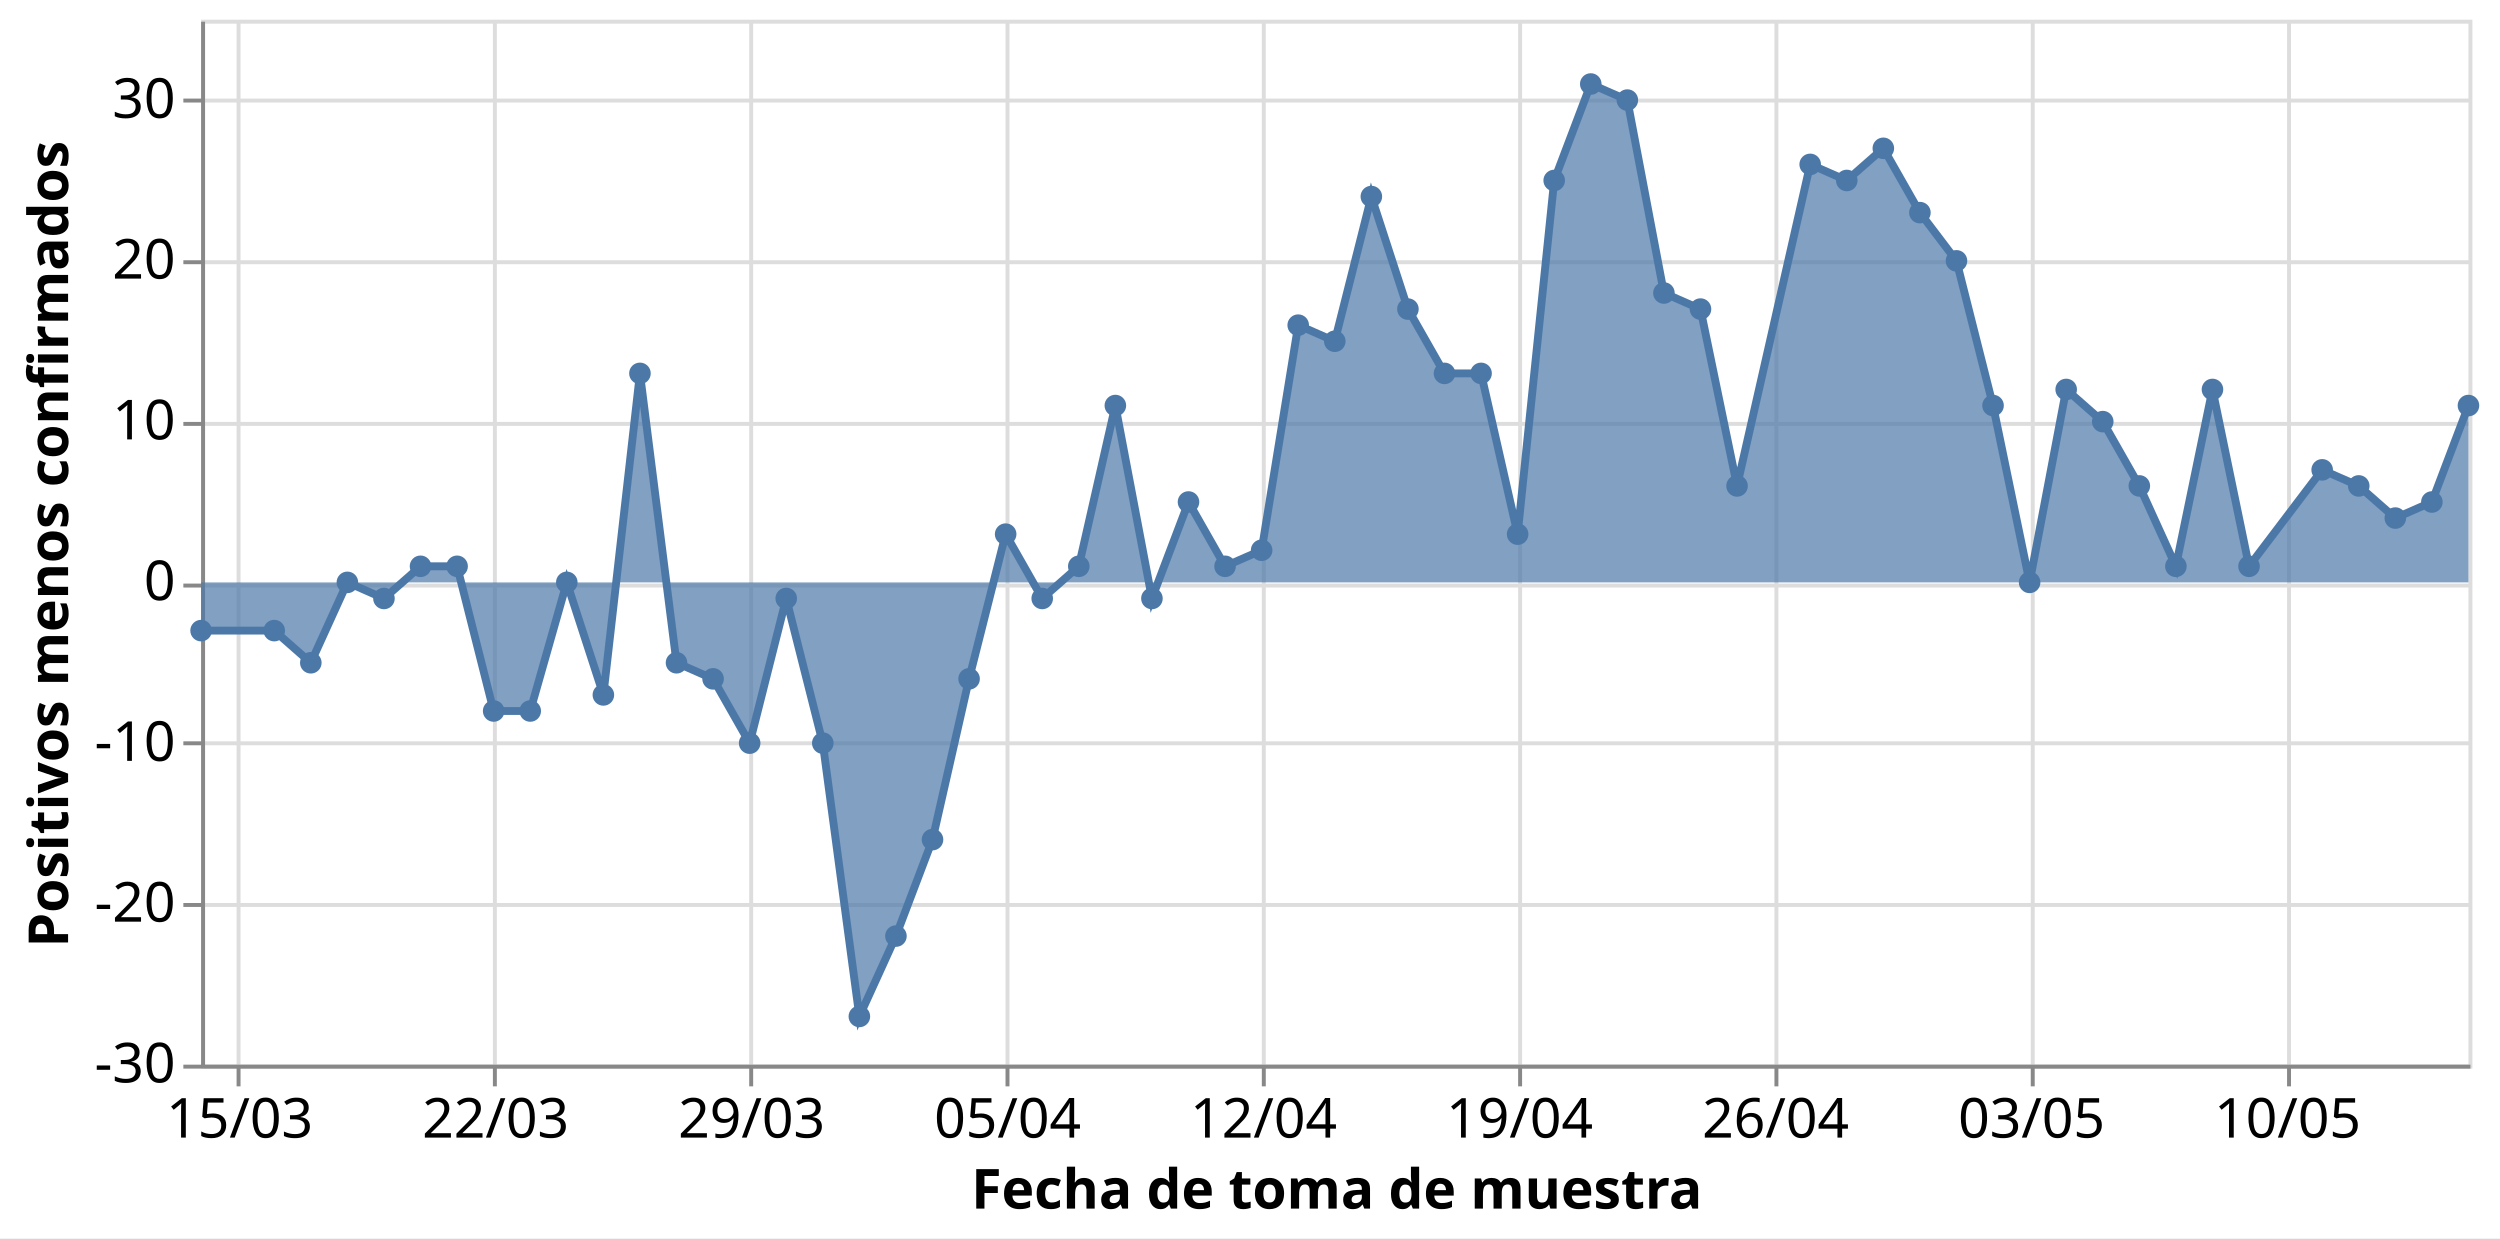
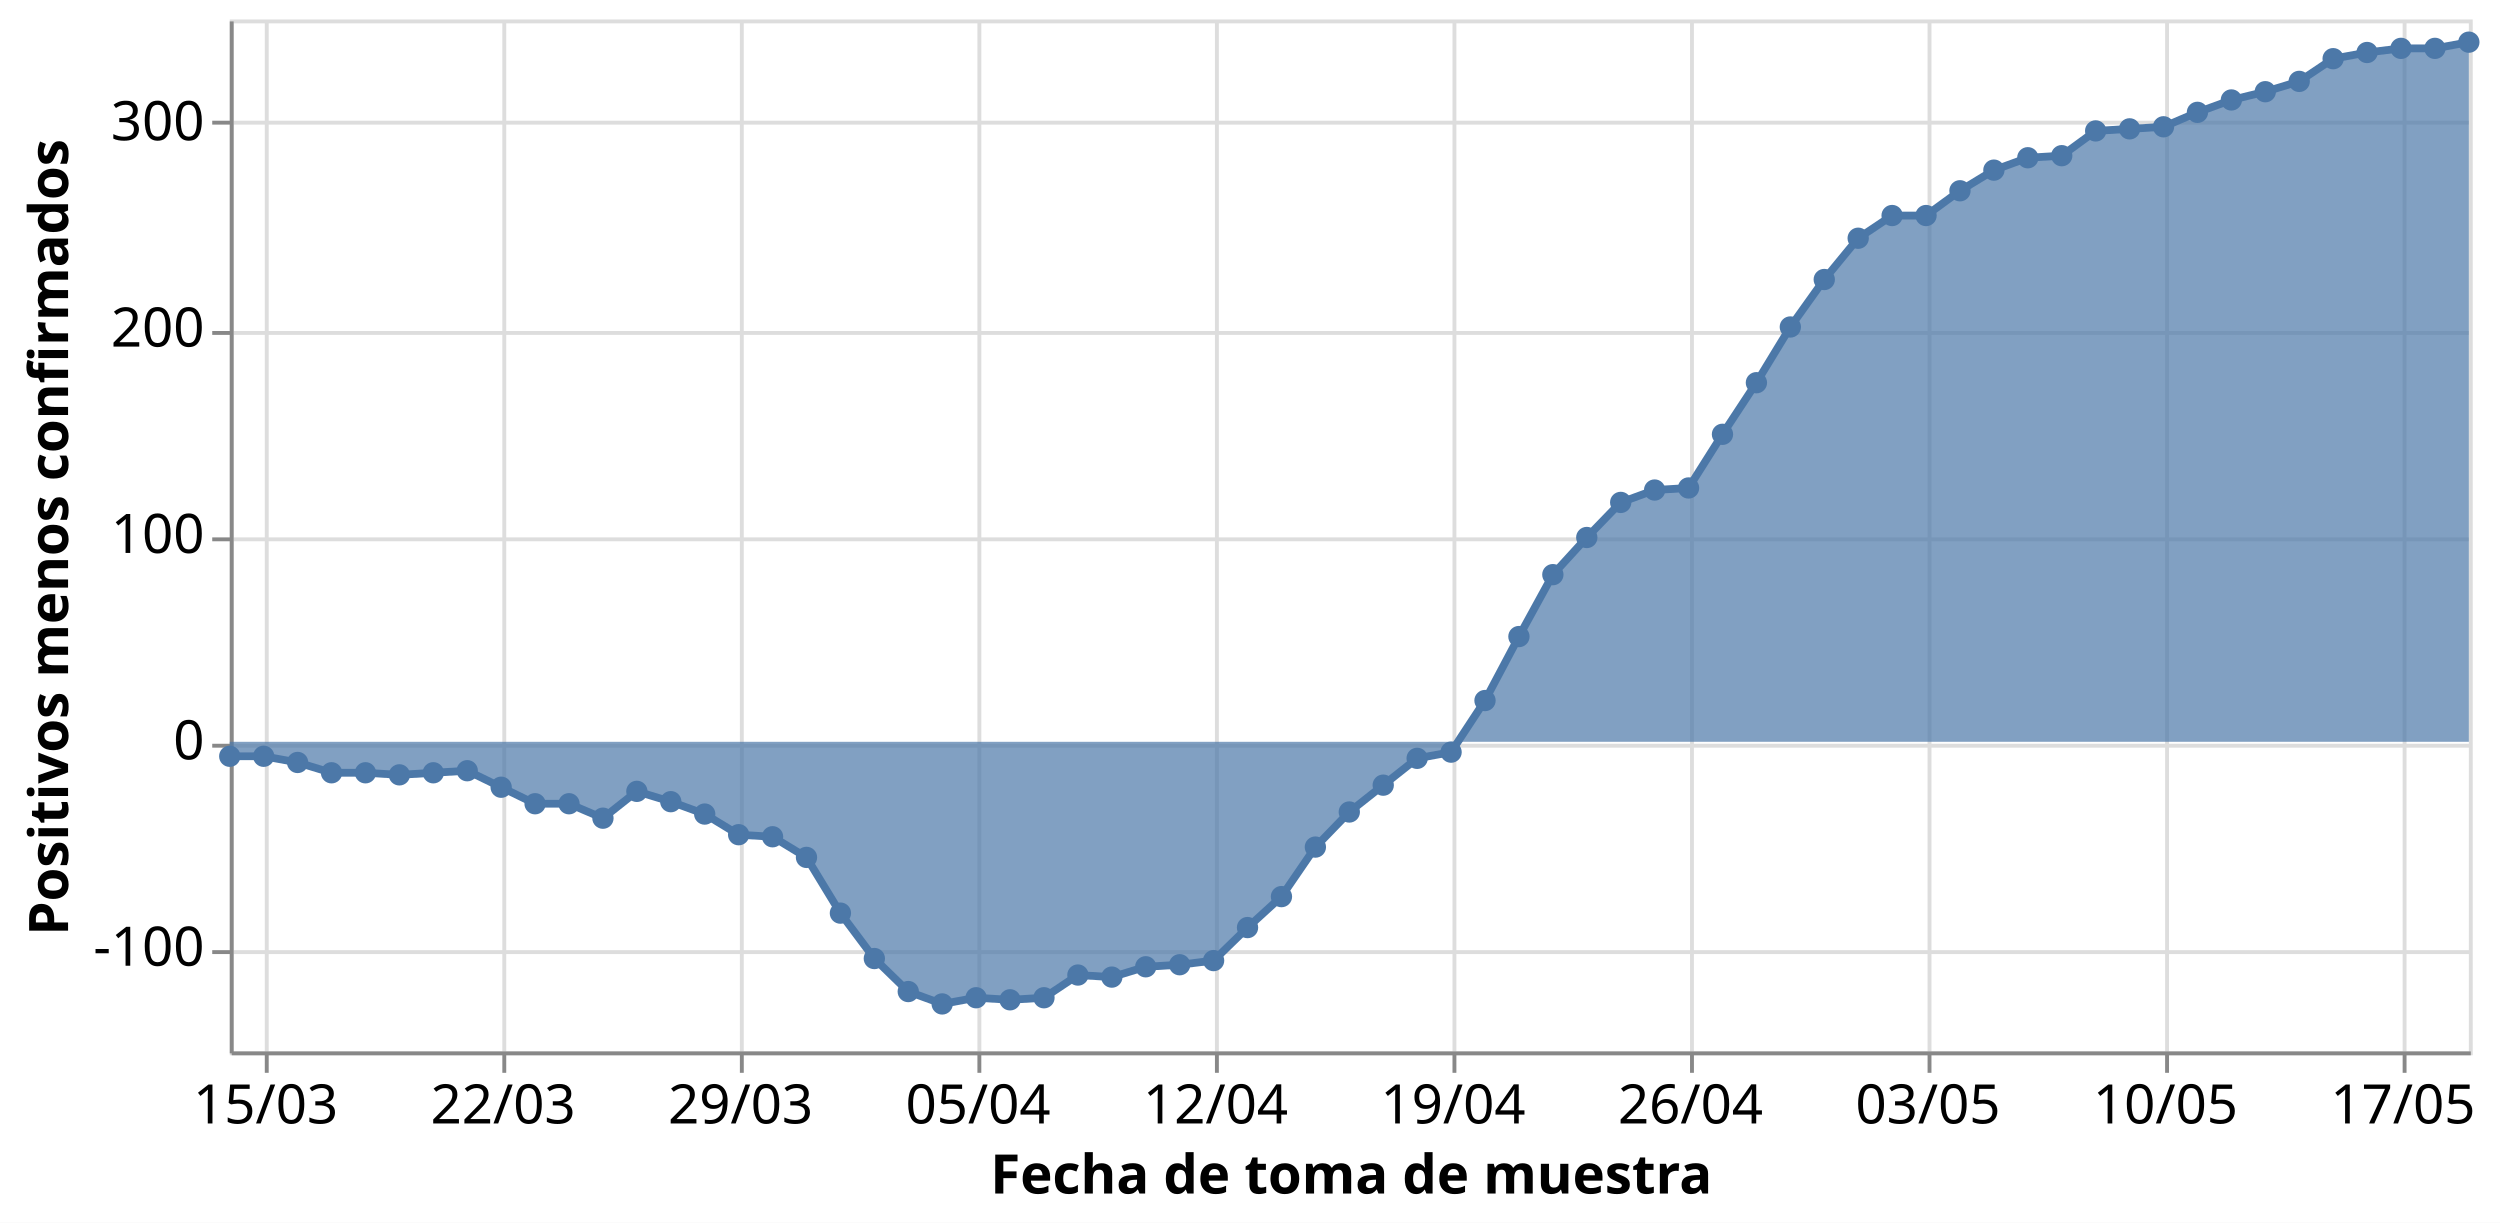
- <svg xmlns="http://www.w3.org/2000/svg" class="marks" width="634" height="314" viewBox="0 0 634 314" version="1.1">
-   <rect width="634" height="314" style="fill: white;" />
-   <g transform="translate(51,5)">
+ <svg xmlns="http://www.w3.org/2000/svg" class="marks" width="642" height="314" viewBox="0 0 642 314" version="1.1">
+   <rect width="642" height="314" style="fill: white;" />
+   <g transform="translate(59,5)">
    <g class="mark-group role-frame root">
      <g transform="translate(0,0)">
        <path class="background" d="M0.5,0.5h575v265h-575Z" style="fill: none; stroke: #ddd;" />
        <g>
          <g class="mark-group role-axis">
            <g transform="translate(0.5,265.5)">
              <path class="background" d="M0,0h0v0h0Z" style="pointer-events: none; fill: none;" />
              <g>
                <g class="mark-rule role-axis-grid" style="pointer-events: none;">
                  <line transform="translate(9,-265)" x2="0" y2="265" style="fill: none; stroke: #ddd; stroke-width: 1; opacity: 1;" />
-                   <line transform="translate(74,-265)" x2="0" y2="265" style="fill: none; stroke: #ddd; stroke-width: 1; opacity: 1;" />
-                   <line transform="translate(139,-265)" x2="0" y2="265" style="fill: none; stroke: #ddd; stroke-width: 1; opacity: 1;" />
-                   <line transform="translate(204,-265)" x2="0" y2="265" style="fill: none; stroke: #ddd; stroke-width: 1; opacity: 1;" />
-                   <line transform="translate(269,-265)" x2="0" y2="265" style="fill: none; stroke: #ddd; stroke-width: 1; opacity: 1;" />
-                   <line transform="translate(334,-265)" x2="0" y2="265" style="fill: none; stroke: #ddd; stroke-width: 1; opacity: 1;" />
-                   <line transform="translate(399,-265)" x2="0" y2="265" style="fill: none; stroke: #ddd; stroke-width: 1; opacity: 1;" />
-                   <line transform="translate(464,-265)" x2="0" y2="265" style="fill: none; stroke: #ddd; stroke-width: 1; opacity: 1;" />
-                   <line transform="translate(529,-265)" x2="0" y2="265" style="fill: none; stroke: #ddd; stroke-width: 1; opacity: 1;" />
+                   <line transform="translate(70,-265)" x2="0" y2="265" style="fill: none; stroke: #ddd; stroke-width: 1; opacity: 1;" />
+                   <line transform="translate(131,-265)" x2="0" y2="265" style="fill: none; stroke: #ddd; stroke-width: 1; opacity: 1;" />
+                   <line transform="translate(192,-265)" x2="0" y2="265" style="fill: none; stroke: #ddd; stroke-width: 1; opacity: 1;" />
+                   <line transform="translate(253,-265)" x2="0" y2="265" style="fill: none; stroke: #ddd; stroke-width: 1; opacity: 1;" />
+                   <line transform="translate(314,-265)" x2="0" y2="265" style="fill: none; stroke: #ddd; stroke-width: 1; opacity: 1;" />
+                   <line transform="translate(375,-265)" x2="0" y2="265" style="fill: none; stroke: #ddd; stroke-width: 1; opacity: 1;" />
+                   <line transform="translate(436,-265)" x2="0" y2="265" style="fill: none; stroke: #ddd; stroke-width: 1; opacity: 1;" />
+                   <line transform="translate(497,-265)" x2="0" y2="265" style="fill: none; stroke: #ddd; stroke-width: 1; opacity: 1;" />
+                   <line transform="translate(558,-265)" x2="0" y2="265" style="fill: none; stroke: #ddd; stroke-width: 1; opacity: 1;" />
                </g>
              </g>
              <path class="foreground" d="" style="pointer-events: none; display: none; fill: none;" />
            </g>
          </g>
          <g class="mark-group role-axis">
            <g transform="translate(0.5,0.5)">
              <path class="background" d="M0,0h0v0h0Z" style="pointer-events: none; fill: none;" />
              <g>
                <g class="mark-rule role-axis-grid" style="pointer-events: none;">
-                   <line transform="translate(0,265)" x2="575" y2="0" style="fill: none; stroke: #ddd; stroke-width: 1; opacity: 1;" />
-                   <line transform="translate(0,224)" x2="575" y2="0" style="fill: none; stroke: #ddd; stroke-width: 1; opacity: 1;" />
-                   <line transform="translate(0,183)" x2="575" y2="0" style="fill: none; stroke: #ddd; stroke-width: 1; opacity: 1;" />
-                   <line transform="translate(0,143)" x2="575" y2="0" style="fill: none; stroke: #ddd; stroke-width: 1; opacity: 1;" />
-                   <line transform="translate(0,102)" x2="575" y2="0" style="fill: none; stroke: #ddd; stroke-width: 1; opacity: 1;" />
-                   <line transform="translate(0,61)" x2="575" y2="0" style="fill: none; stroke: #ddd; stroke-width: 1; opacity: 1;" />
-                   <line transform="translate(0,20)" x2="575" y2="0" style="fill: none; stroke: #ddd; stroke-width: 1; opacity: 1;" />
+                   <line transform="translate(0,239)" x2="575" y2="0" style="fill: none; stroke: #ddd; stroke-width: 1; opacity: 1;" />
+                   <line transform="translate(0,186)" x2="575" y2="0" style="fill: none; stroke: #ddd; stroke-width: 1; opacity: 1;" />
+                   <line transform="translate(0,133)" x2="575" y2="0" style="fill: none; stroke: #ddd; stroke-width: 1; opacity: 1;" />
+                   <line transform="translate(0,80)" x2="575" y2="0" style="fill: none; stroke: #ddd; stroke-width: 1; opacity: 1;" />
+                   <line transform="translate(0,26)" x2="575" y2="0" style="fill: none; stroke: #ddd; stroke-width: 1; opacity: 1;" />
                </g>
              </g>
              <path class="foreground" d="" style="pointer-events: none; display: none; fill: none;" />
            </g>
          </g>
          <g class="mark-group role-axis">
            <g transform="translate(0.5,265.5)">
              <path class="background" d="M0,0h0v0h0Z" style="pointer-events: none; fill: none;" />
              <g>
                <g class="mark-rule role-axis-tick" style="pointer-events: none;">
                  <line transform="translate(9,0)" x2="0" y2="5" style="fill: none; stroke: #888; stroke-width: 1; opacity: 1;" />
-                   <line transform="translate(74,0)" x2="0" y2="5" style="fill: none; stroke: #888; stroke-width: 1; opacity: 1;" />
-                   <line transform="translate(139,0)" x2="0" y2="5" style="fill: none; stroke: #888; stroke-width: 1; opacity: 1;" />
-                   <line transform="translate(204,0)" x2="0" y2="5" style="fill: none; stroke: #888; stroke-width: 1; opacity: 1;" />
-                   <line transform="translate(269,0)" x2="0" y2="5" style="fill: none; stroke: #888; stroke-width: 1; opacity: 1;" />
-                   <line transform="translate(334,0)" x2="0" y2="5" style="fill: none; stroke: #888; stroke-width: 1; opacity: 1;" />
-                   <line transform="translate(399,0)" x2="0" y2="5" style="fill: none; stroke: #888; stroke-width: 1; opacity: 1;" />
-                   <line transform="translate(464,0)" x2="0" y2="5" style="fill: none; stroke: #888; stroke-width: 1; opacity: 1;" />
-                   <line transform="translate(529,0)" x2="0" y2="5" style="fill: none; stroke: #888; stroke-width: 1; opacity: 1;" />
+                   <line transform="translate(70,0)" x2="0" y2="5" style="fill: none; stroke: #888; stroke-width: 1; opacity: 1;" />
+                   <line transform="translate(131,0)" x2="0" y2="5" style="fill: none; stroke: #888; stroke-width: 1; opacity: 1;" />
+                   <line transform="translate(192,0)" x2="0" y2="5" style="fill: none; stroke: #888; stroke-width: 1; opacity: 1;" />
+                   <line transform="translate(253,0)" x2="0" y2="5" style="fill: none; stroke: #888; stroke-width: 1; opacity: 1;" />
+                   <line transform="translate(314,0)" x2="0" y2="5" style="fill: none; stroke: #888; stroke-width: 1; opacity: 1;" />
+                   <line transform="translate(375,0)" x2="0" y2="5" style="fill: none; stroke: #888; stroke-width: 1; opacity: 1;" />
+                   <line transform="translate(436,0)" x2="0" y2="5" style="fill: none; stroke: #888; stroke-width: 1; opacity: 1;" />
+                   <line transform="translate(497,0)" x2="0" y2="5" style="fill: none; stroke: #888; stroke-width: 1; opacity: 1;" />
+                   <line transform="translate(558,0)" x2="0" y2="5" style="fill: none; stroke: #888; stroke-width: 1; opacity: 1;" />
                </g>
                <g class="mark-text role-axis-label" style="pointer-events: none;">
-                   <text text-anchor="middle" transform="translate(9.274194,18)" style="font-family: sans-serif; font-size: 14px; fill: #000; opacity: 1;">15/03</text>
-                   <text text-anchor="middle" transform="translate(74.19355,18)" style="font-family: sans-serif; font-size: 14px; fill: #000; opacity: 1;">22/03</text>
-                   <text text-anchor="middle" transform="translate(139.1129,18)" style="font-family: sans-serif; font-size: 14px; fill: #000; opacity: 1;">29/03</text>
-                   <text text-anchor="middle" transform="translate(204.0323,18)" style="font-family: sans-serif; font-size: 14px; fill: #000; opacity: 1;">05/04</text>
-                   <text text-anchor="middle" transform="translate(268.9516,18)" style="font-family: sans-serif; font-size: 14px; fill: #000; opacity: 1;">12/04</text>
-                   <text text-anchor="middle" transform="translate(333.871,18)" style="font-family: sans-serif; font-size: 14px; fill: #000; opacity: 1;">19/04</text>
-                   <text text-anchor="middle" transform="translate(398.7903,18)" style="font-family: sans-serif; font-size: 14px; fill: #000; opacity: 1;">26/04</text>
-                   <text text-anchor="middle" transform="translate(463.7097,18)" style="font-family: sans-serif; font-size: 14px; fill: #000; opacity: 1;">03/05</text>
-                   <text text-anchor="middle" transform="translate(528.629,18)" style="font-family: sans-serif; font-size: 14px; fill: #000; opacity: 1;">10/05</text>
+                   <text text-anchor="middle" transform="translate(8.712121,18)" style="font-family: sans-serif; font-size: 14px; fill: #000; opacity: 1;">15/03</text>
+                   <text text-anchor="middle" transform="translate(69.69697,18)" style="font-family: sans-serif; font-size: 14px; fill: #000; opacity: 1;">22/03</text>
+                   <text text-anchor="middle" transform="translate(130.6818,18)" style="font-family: sans-serif; font-size: 14px; fill: #000; opacity: 1;">29/03</text>
+                   <text text-anchor="middle" transform="translate(191.6667,18)" style="font-family: sans-serif; font-size: 14px; fill: #000; opacity: 1;">05/04</text>
+                   <text text-anchor="middle" transform="translate(252.6515,18)" style="font-family: sans-serif; font-size: 14px; fill: #000; opacity: 1;">12/04</text>
+                   <text text-anchor="middle" transform="translate(313.6364,18)" style="font-family: sans-serif; font-size: 14px; fill: #000; opacity: 1;">19/04</text>
+                   <text text-anchor="middle" transform="translate(374.6212,18)" style="font-family: sans-serif; font-size: 14px; fill: #000; opacity: 1;">26/04</text>
+                   <text text-anchor="middle" transform="translate(435.6061,18)" style="font-family: sans-serif; font-size: 14px; fill: #000; opacity: 1;">03/05</text>
+                   <text text-anchor="middle" transform="translate(496.5909,18)" style="font-family: sans-serif; font-size: 14px; fill: #000; opacity: 1;">10/05</text>
+                   <text text-anchor="middle" transform="translate(557.5758,18)" style="font-family: sans-serif; font-size: 14px; fill: #000; opacity: 1;">17/05</text>
                </g>
                <g class="mark-rule role-axis-domain" style="pointer-events: none;">
                  <line transform="translate(0,0)" x2="575" y2="0" style="fill: none; stroke: #888; stroke-width: 1; opacity: 1;" />
                </g>
                <g class="mark-text role-axis-title" style="pointer-events: none;">
                  <text text-anchor="middle" transform="translate(287.5,36)" style="font-family: sans-serif; font-size: 14px; font-weight: bold; fill: #000; opacity: 1;">Fecha de toma de muestra</text>
                </g>
              </g>
              <path class="foreground" d="" style="pointer-events: none; display: none; fill: none;" />
            </g>
          </g>
          <g class="mark-group role-axis">
            <g transform="translate(0.5,0.5)">
              <path class="background" d="M0,0h0v0h0Z" style="pointer-events: none; fill: none;" />
              <g>
                <g class="mark-rule role-axis-tick" style="pointer-events: none;">
-                   <line transform="translate(0,265)" x2="-5" y2="0" style="fill: none; stroke: #888; stroke-width: 1; opacity: 1;" />
-                   <line transform="translate(0,224)" x2="-5" y2="0" style="fill: none; stroke: #888; stroke-width: 1; opacity: 1;" />
-                   <line transform="translate(0,183)" x2="-5" y2="0" style="fill: none; stroke: #888; stroke-width: 1; opacity: 1;" />
-                   <line transform="translate(0,143)" x2="-5" y2="0" style="fill: none; stroke: #888; stroke-width: 1; opacity: 1;" />
-                   <line transform="translate(0,102)" x2="-5" y2="0" style="fill: none; stroke: #888; stroke-width: 1; opacity: 1;" />
-                   <line transform="translate(0,61)" x2="-5" y2="0" style="fill: none; stroke: #888; stroke-width: 1; opacity: 1;" />
-                   <line transform="translate(0,20)" x2="-5" y2="0" style="fill: none; stroke: #888; stroke-width: 1; opacity: 1;" />
+                   <line transform="translate(0,239)" x2="-5" y2="0" style="fill: none; stroke: #888; stroke-width: 1; opacity: 1;" />
+                   <line transform="translate(0,186)" x2="-5" y2="0" style="fill: none; stroke: #888; stroke-width: 1; opacity: 1;" />
+                   <line transform="translate(0,133)" x2="-5" y2="0" style="fill: none; stroke: #888; stroke-width: 1; opacity: 1;" />
+                   <line transform="translate(0,80)" x2="-5" y2="0" style="fill: none; stroke: #888; stroke-width: 1; opacity: 1;" />
+                   <line transform="translate(0,26)" x2="-5" y2="0" style="fill: none; stroke: #888; stroke-width: 1; opacity: 1;" />
                </g>
                <g class="mark-text role-axis-label" style="pointer-events: none;">
-                   <text text-anchor="end" transform="translate(-7,269)" style="font-family: sans-serif; font-size: 14px; fill: #000; opacity: 1;">-30</text>
-                   <text text-anchor="end" transform="translate(-7,228.2308)" style="font-family: sans-serif; font-size: 14px; fill: #000; opacity: 1;">-20</text>
-                   <text text-anchor="end" transform="translate(-7,187.4615)" style="font-family: sans-serif; font-size: 14px; fill: #000; opacity: 1;">-10</text>
-                   <text text-anchor="end" transform="translate(-7,146.6923)" style="font-family: sans-serif; font-size: 14px; fill: #000; opacity: 1;">0</text>
-                   <text text-anchor="end" transform="translate(-7,105.9231)" style="font-family: sans-serif; font-size: 14px; fill: #000; opacity: 1;">10</text>
-                   <text text-anchor="end" transform="translate(-7,65.15385)" style="font-family: sans-serif; font-size: 14px; fill: #000; opacity: 1;">20</text>
-                   <text text-anchor="end" transform="translate(-7,24.38462)" style="font-family: sans-serif; font-size: 14px; fill: #000; opacity: 1;">30</text>
+                   <text text-anchor="end" transform="translate(-7,242.5)" style="font-family: sans-serif; font-size: 14px; fill: #000; opacity: 1;">-100</text>
+                   <text text-anchor="end" transform="translate(-7,189.5)" style="font-family: sans-serif; font-size: 14px; fill: #000; opacity: 1;">0</text>
+                   <text text-anchor="end" transform="translate(-7,136.5)" style="font-family: sans-serif; font-size: 14px; fill: #000; opacity: 1;">100</text>
+                   <text text-anchor="end" transform="translate(-7,83.5)" style="font-family: sans-serif; font-size: 14px; fill: #000; opacity: 1;">200</text>
+                   <text text-anchor="end" transform="translate(-7,30.5)" style="font-family: sans-serif; font-size: 14px; fill: #000; opacity: 1;">300</text>
                </g>
                <g class="mark-rule role-axis-domain" style="pointer-events: none;">
                  <line transform="translate(0,265)" x2="0" y2="-265" style="fill: none; stroke: #888; stroke-width: 1; opacity: 1;" />
                </g>
                <g class="mark-text role-axis-title" style="pointer-events: none;">
-                   <text text-anchor="middle" transform="translate(-31.23438,132.5) rotate(-90) translate(0,-3)" style="font-family: sans-serif; font-size: 14px; font-weight: bold; fill: #000; opacity: 1;">Positivos menos confirmados</text>
+                   <text text-anchor="middle" transform="translate(-39.02051,132.5) rotate(-90) translate(0,-3)" style="font-family: sans-serif; font-size: 14px; font-weight: bold; fill: #000; opacity: 1;">Positivos menos confirmados</text>
                </g>
              </g>
              <path class="foreground" d="" style="pointer-events: none; display: none; fill: none;" />
            </g>
          </g>
          <g class="mark-area role-mark layer_0_marks">
-             <path d="M0,154.923L18.548,154.923L27.823,163.077L37.097,142.692L46.371,146.769L55.645,138.615L64.919,138.615L74.194,175.308L83.468,175.308L92.742,142.692L102.016,171.231L111.29,89.692L120.565,163.077L129.839,167.154L139.113,183.462L148.387,146.769L157.661,183.462L166.935,252.769L176.21,232.385L185.484,207.923L194.758,167.154L204.032,130.462L213.306,146.769L222.581,138.615L231.855,97.846L241.129,146.769L250.403,122.308L259.677,138.615L268.952,134.538L278.226,77.462L287.5,81.538L296.774,44.846L306.048,73.385L315.323,89.692L324.597,89.692L333.871,130.462L343.145,40.769L352.419,16.308L361.694,20.385L370.968,69.308L380.242,73.385L389.516,118.231L408.065,36.692L417.339,40.769L426.613,32.615L435.887,48.923L445.161,61.154L454.435,97.846L463.71,142.692L472.984,93.769L482.258,101.923L491.532,118.231L500.806,138.615L510.081,93.769L519.355,138.615L537.903,114.154L547.177,118.231L556.452,126.385L565.726,122.308L575,97.846L575,142.692L565.726,142.692L556.452,142.692L547.177,142.692L537.903,142.692L519.355,142.692L510.081,142.692L500.806,142.692L491.532,142.692L482.258,142.692L472.984,142.692L463.71,142.692L454.435,142.692L445.161,142.692L435.887,142.692L426.613,142.692L417.339,142.692L408.065,142.692L389.516,142.692L380.242,142.692L370.968,142.692L361.694,142.692L352.419,142.692L343.145,142.692L333.871,142.692L324.597,142.692L315.323,142.692L306.048,142.692L296.774,142.692L287.5,142.692L278.226,142.692L268.952,142.692L259.677,142.692L250.403,142.692L241.129,142.692L231.855,142.692L222.581,142.692L213.306,142.692L204.032,142.692L194.758,142.692L185.484,142.692L176.21,142.692L166.935,142.692L157.661,142.692L148.387,142.692L139.113,142.692L129.839,142.692L120.565,142.692L111.29,142.692L102.016,142.692L92.742,142.692L83.468,142.692L74.194,142.692L64.919,142.692L55.645,142.692L46.371,142.692L37.097,142.692L27.823,142.692L18.548,142.692L0,142.692Z" style="fill: #4c78a8; opacity: 0.7;" />
+             <path d="M0,189.21L8.712,189.21L17.424,190.8L26.136,193.45L34.848,193.45L43.561,193.98L52.273,193.45L60.985,192.92L69.697,197.16L78.409,201.4L87.121,201.4L95.833,205.11L104.545,198.22L113.258,200.87L121.97,204.05L130.682,209.35L139.394,209.88L148.106,215.18L156.818,229.49L165.53,241.15L174.242,249.63L182.955,252.81L191.667,251.22L200.379,251.75L209.091,251.22L217.803,245.39L226.515,245.92L235.227,243.27L243.939,242.74L252.652,241.68L261.364,233.2L270.076,225.25L278.788,212.53L287.5,203.52L296.212,196.63L304.924,189.74L313.636,188.15L322.348,174.9L331.061,158.47L339.773,142.57L348.485,133.03L357.197,124.02L365.909,120.84L374.621,120.31L383.333,106.53L392.045,93.28L400.758,78.97L409.47,66.78L418.182,56.18L426.894,50.35L435.606,50.35L444.318,43.99L453.03,38.69L461.742,35.51L470.455,34.98L479.167,28.62L487.879,28.09L496.591,27.56L505.303,23.85L514.015,20.67L522.727,18.55L531.439,15.9L540.152,10.07L548.864,8.48L557.576,7.42L566.288,7.42L575,5.83L575,185.5L566.288,185.5L557.576,185.5L548.864,185.5L540.152,185.5L531.439,185.5L522.727,185.5L514.015,185.5L505.303,185.5L496.591,185.5L487.879,185.5L479.167,185.5L470.455,185.5L461.742,185.5L453.03,185.5L444.318,185.5L435.606,185.5L426.894,185.5L418.182,185.5L409.47,185.5L400.758,185.5L392.045,185.5L383.333,185.5L374.621,185.5L365.909,185.5L357.197,185.5L348.485,185.5L339.773,185.5L331.061,185.5L322.348,185.5L313.636,185.5L304.924,185.5L296.212,185.5L287.5,185.5L278.788,185.5L270.076,185.5L261.364,185.5L252.652,185.5L243.939,185.5L235.227,185.5L226.515,185.5L217.803,185.5L209.091,185.5L200.379,185.5L191.667,185.5L182.955,185.5L174.242,185.5L165.53,185.5L156.818,185.5L148.106,185.5L139.394,185.5L130.682,185.5L121.97,185.5L113.258,185.5L104.545,185.5L95.833,185.5L87.121,185.5L78.409,185.5L69.697,185.5L60.985,185.5L52.273,185.5L43.561,185.5L34.848,185.5L26.136,185.5L17.424,185.5L8.712,185.5L0,185.5Z" style="fill: #4c78a8; opacity: 0.7;" />
          </g>
          <g class="mark-line role-mark layer_1_marks">
-             <path d="M0,154.923L18.548,154.923L27.823,163.077L37.097,142.692L46.371,146.769L55.645,138.615L64.919,138.615L74.194,175.308L83.468,175.308L92.742,142.692L102.016,171.231L111.29,89.692L120.565,163.077L129.839,167.154L139.113,183.462L148.387,146.769L157.661,183.462L166.935,252.769L176.21,232.385L185.484,207.923L194.758,167.154L204.032,130.462L213.306,146.769L222.581,138.615L231.855,97.846L241.129,146.769L250.403,122.308L259.677,138.615L268.952,134.538L278.226,77.462L287.5,81.538L296.774,44.846L306.048,73.385L315.323,89.692L324.597,89.692L333.871,130.462L343.145,40.769L352.419,16.308L361.694,20.385L370.968,69.308L380.242,73.385L389.516,118.231L408.065,36.692L417.339,40.769L426.613,32.615L435.887,48.923L445.161,61.154L454.435,97.846L463.71,142.692L472.984,93.769L482.258,101.923L491.532,118.231L500.806,138.615L510.081,93.769L519.355,138.615L537.903,114.154L547.177,118.231L556.452,126.385L565.726,122.308L575,97.846" style="fill: none; stroke: #4c78a8; stroke-width: 2;" />
+             <path d="M0,189.21L8.712,189.21L17.424,190.8L26.136,193.45L34.848,193.45L43.561,193.98L52.273,193.45L60.985,192.92L69.697,197.16L78.409,201.4L87.121,201.4L95.833,205.11L104.545,198.22L113.258,200.87L121.97,204.05L130.682,209.35L139.394,209.88L148.106,215.18L156.818,229.49L165.53,241.15L174.242,249.63L182.955,252.81L191.667,251.22L200.379,251.75L209.091,251.22L217.803,245.39L226.515,245.92L235.227,243.27L243.939,242.74L252.652,241.68L261.364,233.2L270.076,225.25L278.788,212.53L287.5,203.52L296.212,196.63L304.924,189.74L313.636,188.15L322.348,174.9L331.061,158.47L339.773,142.57L348.485,133.03L357.197,124.02L365.909,120.84L374.621,120.31L383.333,106.53L392.045,93.28L400.758,78.97L409.47,66.78L418.182,56.18L426.894,50.35L435.606,50.35L444.318,43.99L453.03,38.69L461.742,35.51L470.455,34.98L479.167,28.62L487.879,28.09L496.591,27.56L505.303,23.85L514.015,20.67L522.727,18.55L531.439,15.9L540.152,10.07L548.864,8.48L557.576,7.42L566.288,7.42L575,5.83" style="fill: none; stroke: #4c78a8; stroke-width: 2;" />
          </g>
          <g class="mark-symbol role-mark layer_2_marks">
-             <path transform="translate(0,154.9231)" d="M2.739,0A2.739,2.739,0,1,1,-2.739,0A2.739,2.739,0,1,1,2.739,0" style="fill: #4c78a8; stroke-width: 2; opacity: 1;" />
-             <path transform="translate(18.54839,154.9231)" d="M2.739,0A2.739,2.739,0,1,1,-2.739,0A2.739,2.739,0,1,1,2.739,0" style="fill: #4c78a8; stroke-width: 2; opacity: 1;" />
-             <path transform="translate(27.82258,163.0769)" d="M2.739,0A2.739,2.739,0,1,1,-2.739,0A2.739,2.739,0,1,1,2.739,0" style="fill: #4c78a8; stroke-width: 2; opacity: 1;" />
-             <path transform="translate(37.09677,142.6923)" d="M2.739,0A2.739,2.739,0,1,1,-2.739,0A2.739,2.739,0,1,1,2.739,0" style="fill: #4c78a8; stroke-width: 2; opacity: 1;" />
-             <path transform="translate(46.37097,146.7692)" d="M2.739,0A2.739,2.739,0,1,1,-2.739,0A2.739,2.739,0,1,1,2.739,0" style="fill: #4c78a8; stroke-width: 2; opacity: 1;" />
-             <path transform="translate(55.64516,138.6154)" d="M2.739,0A2.739,2.739,0,1,1,-2.739,0A2.739,2.739,0,1,1,2.739,0" style="fill: #4c78a8; stroke-width: 2; opacity: 1;" />
-             <path transform="translate(64.91935,138.6154)" d="M2.739,0A2.739,2.739,0,1,1,-2.739,0A2.739,2.739,0,1,1,2.739,0" style="fill: #4c78a8; stroke-width: 2; opacity: 1;" />
-             <path transform="translate(74.19355,175.3077)" d="M2.739,0A2.739,2.739,0,1,1,-2.739,0A2.739,2.739,0,1,1,2.739,0" style="fill: #4c78a8; stroke-width: 2; opacity: 1;" />
-             <path transform="translate(83.46774,175.3077)" d="M2.739,0A2.739,2.739,0,1,1,-2.739,0A2.739,2.739,0,1,1,2.739,0" style="fill: #4c78a8; stroke-width: 2; opacity: 1;" />
-             <path transform="translate(92.74194,142.6923)" d="M2.739,0A2.739,2.739,0,1,1,-2.739,0A2.739,2.739,0,1,1,2.739,0" style="fill: #4c78a8; stroke-width: 2; opacity: 1;" />
-             <path transform="translate(102.0161,171.2308)" d="M2.739,0A2.739,2.739,0,1,1,-2.739,0A2.739,2.739,0,1,1,2.739,0" style="fill: #4c78a8; stroke-width: 2; opacity: 1;" />
-             <path transform="translate(111.2903,89.69231)" d="M2.739,0A2.739,2.739,0,1,1,-2.739,0A2.739,2.739,0,1,1,2.739,0" style="fill: #4c78a8; stroke-width: 2; opacity: 1;" />
-             <path transform="translate(120.5645,163.0769)" d="M2.739,0A2.739,2.739,0,1,1,-2.739,0A2.739,2.739,0,1,1,2.739,0" style="fill: #4c78a8; stroke-width: 2; opacity: 1;" />
-             <path transform="translate(129.8387,167.1538)" d="M2.739,0A2.739,2.739,0,1,1,-2.739,0A2.739,2.739,0,1,1,2.739,0" style="fill: #4c78a8; stroke-width: 2; opacity: 1;" />
-             <path transform="translate(139.1129,183.4615)" d="M2.739,0A2.739,2.739,0,1,1,-2.739,0A2.739,2.739,0,1,1,2.739,0" style="fill: #4c78a8; stroke-width: 2; opacity: 1;" />
-             <path transform="translate(148.3871,146.7692)" d="M2.739,0A2.739,2.739,0,1,1,-2.739,0A2.739,2.739,0,1,1,2.739,0" style="fill: #4c78a8; stroke-width: 2; opacity: 1;" />
-             <path transform="translate(157.6613,183.4615)" d="M2.739,0A2.739,2.739,0,1,1,-2.739,0A2.739,2.739,0,1,1,2.739,0" style="fill: #4c78a8; stroke-width: 2; opacity: 1;" />
-             <path transform="translate(166.9355,252.7692)" d="M2.739,0A2.739,2.739,0,1,1,-2.739,0A2.739,2.739,0,1,1,2.739,0" style="fill: #4c78a8; stroke-width: 2; opacity: 1;" />
-             <path transform="translate(176.2097,232.3846)" d="M2.739,0A2.739,2.739,0,1,1,-2.739,0A2.739,2.739,0,1,1,2.739,0" style="fill: #4c78a8; stroke-width: 2; opacity: 1;" />
-             <path transform="translate(185.4839,207.9231)" d="M2.739,0A2.739,2.739,0,1,1,-2.739,0A2.739,2.739,0,1,1,2.739,0" style="fill: #4c78a8; stroke-width: 2; opacity: 1;" />
-             <path transform="translate(194.7581,167.1538)" d="M2.739,0A2.739,2.739,0,1,1,-2.739,0A2.739,2.739,0,1,1,2.739,0" style="fill: #4c78a8; stroke-width: 2; opacity: 1;" />
-             <path transform="translate(204.0323,130.4615)" d="M2.739,0A2.739,2.739,0,1,1,-2.739,0A2.739,2.739,0,1,1,2.739,0" style="fill: #4c78a8; stroke-width: 2; opacity: 1;" />
-             <path transform="translate(213.3065,146.7692)" d="M2.739,0A2.739,2.739,0,1,1,-2.739,0A2.739,2.739,0,1,1,2.739,0" style="fill: #4c78a8; stroke-width: 2; opacity: 1;" />
-             <path transform="translate(222.5806,138.6154)" d="M2.739,0A2.739,2.739,0,1,1,-2.739,0A2.739,2.739,0,1,1,2.739,0" style="fill: #4c78a8; stroke-width: 2; opacity: 1;" />
-             <path transform="translate(231.8548,97.84615)" d="M2.739,0A2.739,2.739,0,1,1,-2.739,0A2.739,2.739,0,1,1,2.739,0" style="fill: #4c78a8; stroke-width: 2; opacity: 1;" />
-             <path transform="translate(241.129,146.7692)" d="M2.739,0A2.739,2.739,0,1,1,-2.739,0A2.739,2.739,0,1,1,2.739,0" style="fill: #4c78a8; stroke-width: 2; opacity: 1;" />
-             <path transform="translate(250.4032,122.3077)" d="M2.739,0A2.739,2.739,0,1,1,-2.739,0A2.739,2.739,0,1,1,2.739,0" style="fill: #4c78a8; stroke-width: 2; opacity: 1;" />
-             <path transform="translate(259.6774,138.6154)" d="M2.739,0A2.739,2.739,0,1,1,-2.739,0A2.739,2.739,0,1,1,2.739,0" style="fill: #4c78a8; stroke-width: 2; opacity: 1;" />
-             <path transform="translate(268.9516,134.5385)" d="M2.739,0A2.739,2.739,0,1,1,-2.739,0A2.739,2.739,0,1,1,2.739,0" style="fill: #4c78a8; stroke-width: 2; opacity: 1;" />
-             <path transform="translate(278.2258,77.46154)" d="M2.739,0A2.739,2.739,0,1,1,-2.739,0A2.739,2.739,0,1,1,2.739,0" style="fill: #4c78a8; stroke-width: 2; opacity: 1;" />
-             <path transform="translate(287.5,81.53846)" d="M2.739,0A2.739,2.739,0,1,1,-2.739,0A2.739,2.739,0,1,1,2.739,0" style="fill: #4c78a8; stroke-width: 2; opacity: 1;" />
-             <path transform="translate(296.7742,44.84615)" d="M2.739,0A2.739,2.739,0,1,1,-2.739,0A2.739,2.739,0,1,1,2.739,0" style="fill: #4c78a8; stroke-width: 2; opacity: 1;" />
-             <path transform="translate(306.0484,73.38462)" d="M2.739,0A2.739,2.739,0,1,1,-2.739,0A2.739,2.739,0,1,1,2.739,0" style="fill: #4c78a8; stroke-width: 2; opacity: 1;" />
-             <path transform="translate(315.3226,89.69231)" d="M2.739,0A2.739,2.739,0,1,1,-2.739,0A2.739,2.739,0,1,1,2.739,0" style="fill: #4c78a8; stroke-width: 2; opacity: 1;" />
-             <path transform="translate(324.5968,89.69231)" d="M2.739,0A2.739,2.739,0,1,1,-2.739,0A2.739,2.739,0,1,1,2.739,0" style="fill: #4c78a8; stroke-width: 2; opacity: 1;" />
-             <path transform="translate(333.871,130.4615)" d="M2.739,0A2.739,2.739,0,1,1,-2.739,0A2.739,2.739,0,1,1,2.739,0" style="fill: #4c78a8; stroke-width: 2; opacity: 1;" />
-             <path transform="translate(343.1452,40.76923)" d="M2.739,0A2.739,2.739,0,1,1,-2.739,0A2.739,2.739,0,1,1,2.739,0" style="fill: #4c78a8; stroke-width: 2; opacity: 1;" />
-             <path transform="translate(352.4194,16.30769)" d="M2.739,0A2.739,2.739,0,1,1,-2.739,0A2.739,2.739,0,1,1,2.739,0" style="fill: #4c78a8; stroke-width: 2; opacity: 1;" />
-             <path transform="translate(361.6935,20.38462)" d="M2.739,0A2.739,2.739,0,1,1,-2.739,0A2.739,2.739,0,1,1,2.739,0" style="fill: #4c78a8; stroke-width: 2; opacity: 1;" />
-             <path transform="translate(370.9677,69.30769)" d="M2.739,0A2.739,2.739,0,1,1,-2.739,0A2.739,2.739,0,1,1,2.739,0" style="fill: #4c78a8; stroke-width: 2; opacity: 1;" />
-             <path transform="translate(380.2419,73.38462)" d="M2.739,0A2.739,2.739,0,1,1,-2.739,0A2.739,2.739,0,1,1,2.739,0" style="fill: #4c78a8; stroke-width: 2; opacity: 1;" />
-             <path transform="translate(389.5161,118.2308)" d="M2.739,0A2.739,2.739,0,1,1,-2.739,0A2.739,2.739,0,1,1,2.739,0" style="fill: #4c78a8; stroke-width: 2; opacity: 1;" />
-             <path transform="translate(408.0645,36.69231)" d="M2.739,0A2.739,2.739,0,1,1,-2.739,0A2.739,2.739,0,1,1,2.739,0" style="fill: #4c78a8; stroke-width: 2; opacity: 1;" />
-             <path transform="translate(417.3387,40.76923)" d="M2.739,0A2.739,2.739,0,1,1,-2.739,0A2.739,2.739,0,1,1,2.739,0" style="fill: #4c78a8; stroke-width: 2; opacity: 1;" />
-             <path transform="translate(426.6129,32.61538)" d="M2.739,0A2.739,2.739,0,1,1,-2.739,0A2.739,2.739,0,1,1,2.739,0" style="fill: #4c78a8; stroke-width: 2; opacity: 1;" />
-             <path transform="translate(435.8871,48.92308)" d="M2.739,0A2.739,2.739,0,1,1,-2.739,0A2.739,2.739,0,1,1,2.739,0" style="fill: #4c78a8; stroke-width: 2; opacity: 1;" />
-             <path transform="translate(445.1613,61.15385)" d="M2.739,0A2.739,2.739,0,1,1,-2.739,0A2.739,2.739,0,1,1,2.739,0" style="fill: #4c78a8; stroke-width: 2; opacity: 1;" />
-             <path transform="translate(454.4355,97.84615)" d="M2.739,0A2.739,2.739,0,1,1,-2.739,0A2.739,2.739,0,1,1,2.739,0" style="fill: #4c78a8; stroke-width: 2; opacity: 1;" />
-             <path transform="translate(463.7097,142.6923)" d="M2.739,0A2.739,2.739,0,1,1,-2.739,0A2.739,2.739,0,1,1,2.739,0" style="fill: #4c78a8; stroke-width: 2; opacity: 1;" />
-             <path transform="translate(472.9839,93.76923)" d="M2.739,0A2.739,2.739,0,1,1,-2.739,0A2.739,2.739,0,1,1,2.739,0" style="fill: #4c78a8; stroke-width: 2; opacity: 1;" />
-             <path transform="translate(482.2581,101.9231)" d="M2.739,0A2.739,2.739,0,1,1,-2.739,0A2.739,2.739,0,1,1,2.739,0" style="fill: #4c78a8; stroke-width: 2; opacity: 1;" />
-             <path transform="translate(491.5323,118.2308)" d="M2.739,0A2.739,2.739,0,1,1,-2.739,0A2.739,2.739,0,1,1,2.739,0" style="fill: #4c78a8; stroke-width: 2; opacity: 1;" />
-             <path transform="translate(500.8065,138.6154)" d="M2.739,0A2.739,2.739,0,1,1,-2.739,0A2.739,2.739,0,1,1,2.739,0" style="fill: #4c78a8; stroke-width: 2; opacity: 1;" />
-             <path transform="translate(510.0806,93.76923)" d="M2.739,0A2.739,2.739,0,1,1,-2.739,0A2.739,2.739,0,1,1,2.739,0" style="fill: #4c78a8; stroke-width: 2; opacity: 1;" />
-             <path transform="translate(519.3548,138.6154)" d="M2.739,0A2.739,2.739,0,1,1,-2.739,0A2.739,2.739,0,1,1,2.739,0" style="fill: #4c78a8; stroke-width: 2; opacity: 1;" />
-             <path transform="translate(537.9032,114.1538)" d="M2.739,0A2.739,2.739,0,1,1,-2.739,0A2.739,2.739,0,1,1,2.739,0" style="fill: #4c78a8; stroke-width: 2; opacity: 1;" />
-             <path transform="translate(547.1774,118.2308)" d="M2.739,0A2.739,2.739,0,1,1,-2.739,0A2.739,2.739,0,1,1,2.739,0" style="fill: #4c78a8; stroke-width: 2; opacity: 1;" />
-             <path transform="translate(556.4516,126.3846)" d="M2.739,0A2.739,2.739,0,1,1,-2.739,0A2.739,2.739,0,1,1,2.739,0" style="fill: #4c78a8; stroke-width: 2; opacity: 1;" />
-             <path transform="translate(565.7258,122.3077)" d="M2.739,0A2.739,2.739,0,1,1,-2.739,0A2.739,2.739,0,1,1,2.739,0" style="fill: #4c78a8; stroke-width: 2; opacity: 1;" />
-             <path transform="translate(575,97.84615)" d="M2.739,0A2.739,2.739,0,1,1,-2.739,0A2.739,2.739,0,1,1,2.739,0" style="fill: #4c78a8; stroke-width: 2; opacity: 1;" />
+             <path transform="translate(0,189.21)" d="M2.739,0A2.739,2.739,0,1,1,-2.739,0A2.739,2.739,0,1,1,2.739,0" style="fill: #4c78a8; stroke-width: 2; opacity: 1;" />
+             <path transform="translate(8.712121,189.21)" d="M2.739,0A2.739,2.739,0,1,1,-2.739,0A2.739,2.739,0,1,1,2.739,0" style="fill: #4c78a8; stroke-width: 2; opacity: 1;" />
+             <path transform="translate(17.42424,190.8)" d="M2.739,0A2.739,2.739,0,1,1,-2.739,0A2.739,2.739,0,1,1,2.739,0" style="fill: #4c78a8; stroke-width: 2; opacity: 1;" />
+             <path transform="translate(26.13636,193.45)" d="M2.739,0A2.739,2.739,0,1,1,-2.739,0A2.739,2.739,0,1,1,2.739,0" style="fill: #4c78a8; stroke-width: 2; opacity: 1;" />
+             <path transform="translate(34.84848,193.45)" d="M2.739,0A2.739,2.739,0,1,1,-2.739,0A2.739,2.739,0,1,1,2.739,0" style="fill: #4c78a8; stroke-width: 2; opacity: 1;" />
+             <path transform="translate(43.56061,193.98)" d="M2.739,0A2.739,2.739,0,1,1,-2.739,0A2.739,2.739,0,1,1,2.739,0" style="fill: #4c78a8; stroke-width: 2; opacity: 1;" />
+             <path transform="translate(52.27273,193.45)" d="M2.739,0A2.739,2.739,0,1,1,-2.739,0A2.739,2.739,0,1,1,2.739,0" style="fill: #4c78a8; stroke-width: 2; opacity: 1;" />
+             <path transform="translate(60.98485,192.92)" d="M2.739,0A2.739,2.739,0,1,1,-2.739,0A2.739,2.739,0,1,1,2.739,0" style="fill: #4c78a8; stroke-width: 2; opacity: 1;" />
+             <path transform="translate(69.69697,197.16)" d="M2.739,0A2.739,2.739,0,1,1,-2.739,0A2.739,2.739,0,1,1,2.739,0" style="fill: #4c78a8; stroke-width: 2; opacity: 1;" />
+             <path transform="translate(78.40909,201.4)" d="M2.739,0A2.739,2.739,0,1,1,-2.739,0A2.739,2.739,0,1,1,2.739,0" style="fill: #4c78a8; stroke-width: 2; opacity: 1;" />
+             <path transform="translate(87.12121,201.4)" d="M2.739,0A2.739,2.739,0,1,1,-2.739,0A2.739,2.739,0,1,1,2.739,0" style="fill: #4c78a8; stroke-width: 2; opacity: 1;" />
+             <path transform="translate(95.83333,205.11)" d="M2.739,0A2.739,2.739,0,1,1,-2.739,0A2.739,2.739,0,1,1,2.739,0" style="fill: #4c78a8; stroke-width: 2; opacity: 1;" />
+             <path transform="translate(104.5455,198.22)" d="M2.739,0A2.739,2.739,0,1,1,-2.739,0A2.739,2.739,0,1,1,2.739,0" style="fill: #4c78a8; stroke-width: 2; opacity: 1;" />
+             <path transform="translate(113.2576,200.87)" d="M2.739,0A2.739,2.739,0,1,1,-2.739,0A2.739,2.739,0,1,1,2.739,0" style="fill: #4c78a8; stroke-width: 2; opacity: 1;" />
+             <path transform="translate(121.9697,204.05)" d="M2.739,0A2.739,2.739,0,1,1,-2.739,0A2.739,2.739,0,1,1,2.739,0" style="fill: #4c78a8; stroke-width: 2; opacity: 1;" />
+             <path transform="translate(130.6818,209.35)" d="M2.739,0A2.739,2.739,0,1,1,-2.739,0A2.739,2.739,0,1,1,2.739,0" style="fill: #4c78a8; stroke-width: 2; opacity: 1;" />
+             <path transform="translate(139.3939,209.88)" d="M2.739,0A2.739,2.739,0,1,1,-2.739,0A2.739,2.739,0,1,1,2.739,0" style="fill: #4c78a8; stroke-width: 2; opacity: 1;" />
+             <path transform="translate(148.1061,215.18)" d="M2.739,0A2.739,2.739,0,1,1,-2.739,0A2.739,2.739,0,1,1,2.739,0" style="fill: #4c78a8; stroke-width: 2; opacity: 1;" />
+             <path transform="translate(156.8182,229.49)" d="M2.739,0A2.739,2.739,0,1,1,-2.739,0A2.739,2.739,0,1,1,2.739,0" style="fill: #4c78a8; stroke-width: 2; opacity: 1;" />
+             <path transform="translate(165.5303,241.15)" d="M2.739,0A2.739,2.739,0,1,1,-2.739,0A2.739,2.739,0,1,1,2.739,0" style="fill: #4c78a8; stroke-width: 2; opacity: 1;" />
+             <path transform="translate(174.2424,249.63)" d="M2.739,0A2.739,2.739,0,1,1,-2.739,0A2.739,2.739,0,1,1,2.739,0" style="fill: #4c78a8; stroke-width: 2; opacity: 1;" />
+             <path transform="translate(182.9545,252.81)" d="M2.739,0A2.739,2.739,0,1,1,-2.739,0A2.739,2.739,0,1,1,2.739,0" style="fill: #4c78a8; stroke-width: 2; opacity: 1;" />
+             <path transform="translate(191.6667,251.22)" d="M2.739,0A2.739,2.739,0,1,1,-2.739,0A2.739,2.739,0,1,1,2.739,0" style="fill: #4c78a8; stroke-width: 2; opacity: 1;" />
+             <path transform="translate(200.3788,251.75)" d="M2.739,0A2.739,2.739,0,1,1,-2.739,0A2.739,2.739,0,1,1,2.739,0" style="fill: #4c78a8; stroke-width: 2; opacity: 1;" />
+             <path transform="translate(209.0909,251.22)" d="M2.739,0A2.739,2.739,0,1,1,-2.739,0A2.739,2.739,0,1,1,2.739,0" style="fill: #4c78a8; stroke-width: 2; opacity: 1;" />
+             <path transform="translate(217.803,245.39)" d="M2.739,0A2.739,2.739,0,1,1,-2.739,0A2.739,2.739,0,1,1,2.739,0" style="fill: #4c78a8; stroke-width: 2; opacity: 1;" />
+             <path transform="translate(226.5152,245.92)" d="M2.739,0A2.739,2.739,0,1,1,-2.739,0A2.739,2.739,0,1,1,2.739,0" style="fill: #4c78a8; stroke-width: 2; opacity: 1;" />
+             <path transform="translate(235.2273,243.27)" d="M2.739,0A2.739,2.739,0,1,1,-2.739,0A2.739,2.739,0,1,1,2.739,0" style="fill: #4c78a8; stroke-width: 2; opacity: 1;" />
+             <path transform="translate(243.9394,242.74)" d="M2.739,0A2.739,2.739,0,1,1,-2.739,0A2.739,2.739,0,1,1,2.739,0" style="fill: #4c78a8; stroke-width: 2; opacity: 1;" />
+             <path transform="translate(252.6515,241.68)" d="M2.739,0A2.739,2.739,0,1,1,-2.739,0A2.739,2.739,0,1,1,2.739,0" style="fill: #4c78a8; stroke-width: 2; opacity: 1;" />
+             <path transform="translate(261.3636,233.2)" d="M2.739,0A2.739,2.739,0,1,1,-2.739,0A2.739,2.739,0,1,1,2.739,0" style="fill: #4c78a8; stroke-width: 2; opacity: 1;" />
+             <path transform="translate(270.0758,225.25)" d="M2.739,0A2.739,2.739,0,1,1,-2.739,0A2.739,2.739,0,1,1,2.739,0" style="fill: #4c78a8; stroke-width: 2; opacity: 1;" />
+             <path transform="translate(278.7879,212.53)" d="M2.739,0A2.739,2.739,0,1,1,-2.739,0A2.739,2.739,0,1,1,2.739,0" style="fill: #4c78a8; stroke-width: 2; opacity: 1;" />
+             <path transform="translate(287.5,203.52)" d="M2.739,0A2.739,2.739,0,1,1,-2.739,0A2.739,2.739,0,1,1,2.739,0" style="fill: #4c78a8; stroke-width: 2; opacity: 1;" />
+             <path transform="translate(296.2121,196.63)" d="M2.739,0A2.739,2.739,0,1,1,-2.739,0A2.739,2.739,0,1,1,2.739,0" style="fill: #4c78a8; stroke-width: 2; opacity: 1;" />
+             <path transform="translate(304.9242,189.74)" d="M2.739,0A2.739,2.739,0,1,1,-2.739,0A2.739,2.739,0,1,1,2.739,0" style="fill: #4c78a8; stroke-width: 2; opacity: 1;" />
+             <path transform="translate(313.6364,188.15)" d="M2.739,0A2.739,2.739,0,1,1,-2.739,0A2.739,2.739,0,1,1,2.739,0" style="fill: #4c78a8; stroke-width: 2; opacity: 1;" />
+             <path transform="translate(322.3485,174.9)" d="M2.739,0A2.739,2.739,0,1,1,-2.739,0A2.739,2.739,0,1,1,2.739,0" style="fill: #4c78a8; stroke-width: 2; opacity: 1;" />
+             <path transform="translate(331.0606,158.47)" d="M2.739,0A2.739,2.739,0,1,1,-2.739,0A2.739,2.739,0,1,1,2.739,0" style="fill: #4c78a8; stroke-width: 2; opacity: 1;" />
+             <path transform="translate(339.7727,142.57)" d="M2.739,0A2.739,2.739,0,1,1,-2.739,0A2.739,2.739,0,1,1,2.739,0" style="fill: #4c78a8; stroke-width: 2; opacity: 1;" />
+             <path transform="translate(348.4848,133.03)" d="M2.739,0A2.739,2.739,0,1,1,-2.739,0A2.739,2.739,0,1,1,2.739,0" style="fill: #4c78a8; stroke-width: 2; opacity: 1;" />
+             <path transform="translate(357.197,124.02)" d="M2.739,0A2.739,2.739,0,1,1,-2.739,0A2.739,2.739,0,1,1,2.739,0" style="fill: #4c78a8; stroke-width: 2; opacity: 1;" />
+             <path transform="translate(365.9091,120.84)" d="M2.739,0A2.739,2.739,0,1,1,-2.739,0A2.739,2.739,0,1,1,2.739,0" style="fill: #4c78a8; stroke-width: 2; opacity: 1;" />
+             <path transform="translate(374.6212,120.31)" d="M2.739,0A2.739,2.739,0,1,1,-2.739,0A2.739,2.739,0,1,1,2.739,0" style="fill: #4c78a8; stroke-width: 2; opacity: 1;" />
+             <path transform="translate(383.3333,106.53)" d="M2.739,0A2.739,2.739,0,1,1,-2.739,0A2.739,2.739,0,1,1,2.739,0" style="fill: #4c78a8; stroke-width: 2; opacity: 1;" />
+             <path transform="translate(392.0455,93.28)" d="M2.739,0A2.739,2.739,0,1,1,-2.739,0A2.739,2.739,0,1,1,2.739,0" style="fill: #4c78a8; stroke-width: 2; opacity: 1;" />
+             <path transform="translate(400.7576,78.97)" d="M2.739,0A2.739,2.739,0,1,1,-2.739,0A2.739,2.739,0,1,1,2.739,0" style="fill: #4c78a8; stroke-width: 2; opacity: 1;" />
+             <path transform="translate(409.4697,66.78)" d="M2.739,0A2.739,2.739,0,1,1,-2.739,0A2.739,2.739,0,1,1,2.739,0" style="fill: #4c78a8; stroke-width: 2; opacity: 1;" />
+             <path transform="translate(418.1818,56.18)" d="M2.739,0A2.739,2.739,0,1,1,-2.739,0A2.739,2.739,0,1,1,2.739,0" style="fill: #4c78a8; stroke-width: 2; opacity: 1;" />
+             <path transform="translate(426.8939,50.35)" d="M2.739,0A2.739,2.739,0,1,1,-2.739,0A2.739,2.739,0,1,1,2.739,0" style="fill: #4c78a8; stroke-width: 2; opacity: 1;" />
+             <path transform="translate(435.6061,50.35)" d="M2.739,0A2.739,2.739,0,1,1,-2.739,0A2.739,2.739,0,1,1,2.739,0" style="fill: #4c78a8; stroke-width: 2; opacity: 1;" />
+             <path transform="translate(444.3182,43.99)" d="M2.739,0A2.739,2.739,0,1,1,-2.739,0A2.739,2.739,0,1,1,2.739,0" style="fill: #4c78a8; stroke-width: 2; opacity: 1;" />
+             <path transform="translate(453.0303,38.69)" d="M2.739,0A2.739,2.739,0,1,1,-2.739,0A2.739,2.739,0,1,1,2.739,0" style="fill: #4c78a8; stroke-width: 2; opacity: 1;" />
+             <path transform="translate(461.7424,35.51)" d="M2.739,0A2.739,2.739,0,1,1,-2.739,0A2.739,2.739,0,1,1,2.739,0" style="fill: #4c78a8; stroke-width: 2; opacity: 1;" />
+             <path transform="translate(470.4545,34.98)" d="M2.739,0A2.739,2.739,0,1,1,-2.739,0A2.739,2.739,0,1,1,2.739,0" style="fill: #4c78a8; stroke-width: 2; opacity: 1;" />
+             <path transform="translate(479.1667,28.62)" d="M2.739,0A2.739,2.739,0,1,1,-2.739,0A2.739,2.739,0,1,1,2.739,0" style="fill: #4c78a8; stroke-width: 2; opacity: 1;" />
+             <path transform="translate(487.8788,28.09)" d="M2.739,0A2.739,2.739,0,1,1,-2.739,0A2.739,2.739,0,1,1,2.739,0" style="fill: #4c78a8; stroke-width: 2; opacity: 1;" />
+             <path transform="translate(496.5909,27.56)" d="M2.739,0A2.739,2.739,0,1,1,-2.739,0A2.739,2.739,0,1,1,2.739,0" style="fill: #4c78a8; stroke-width: 2; opacity: 1;" />
+             <path transform="translate(505.303,23.85)" d="M2.739,0A2.739,2.739,0,1,1,-2.739,0A2.739,2.739,0,1,1,2.739,0" style="fill: #4c78a8; stroke-width: 2; opacity: 1;" />
+             <path transform="translate(514.0152,20.67)" d="M2.739,0A2.739,2.739,0,1,1,-2.739,0A2.739,2.739,0,1,1,2.739,0" style="fill: #4c78a8; stroke-width: 2; opacity: 1;" />
+             <path transform="translate(522.7273,18.55)" d="M2.739,0A2.739,2.739,0,1,1,-2.739,0A2.739,2.739,0,1,1,2.739,0" style="fill: #4c78a8; stroke-width: 2; opacity: 1;" />
+             <path transform="translate(531.4394,15.9)" d="M2.739,0A2.739,2.739,0,1,1,-2.739,0A2.739,2.739,0,1,1,2.739,0" style="fill: #4c78a8; stroke-width: 2; opacity: 1;" />
+             <path transform="translate(540.1515,10.07)" d="M2.739,0A2.739,2.739,0,1,1,-2.739,0A2.739,2.739,0,1,1,2.739,0" style="fill: #4c78a8; stroke-width: 2; opacity: 1;" />
+             <path transform="translate(548.8636,8.48)" d="M2.739,0A2.739,2.739,0,1,1,-2.739,0A2.739,2.739,0,1,1,2.739,0" style="fill: #4c78a8; stroke-width: 2; opacity: 1;" />
+             <path transform="translate(557.5758,7.42)" d="M2.739,0A2.739,2.739,0,1,1,-2.739,0A2.739,2.739,0,1,1,2.739,0" style="fill: #4c78a8; stroke-width: 2; opacity: 1;" />
+             <path transform="translate(566.2879,7.42)" d="M2.739,0A2.739,2.739,0,1,1,-2.739,0A2.739,2.739,0,1,1,2.739,0" style="fill: #4c78a8; stroke-width: 2; opacity: 1;" />
+             <path transform="translate(575,5.83)" d="M2.739,0A2.739,2.739,0,1,1,-2.739,0A2.739,2.739,0,1,1,2.739,0" style="fill: #4c78a8; stroke-width: 2; opacity: 1;" />
          </g>
        </g>
        <path class="foreground" d="" style="display: none; fill: none;" />
      </g>
    </g>
  </g>
</svg>
